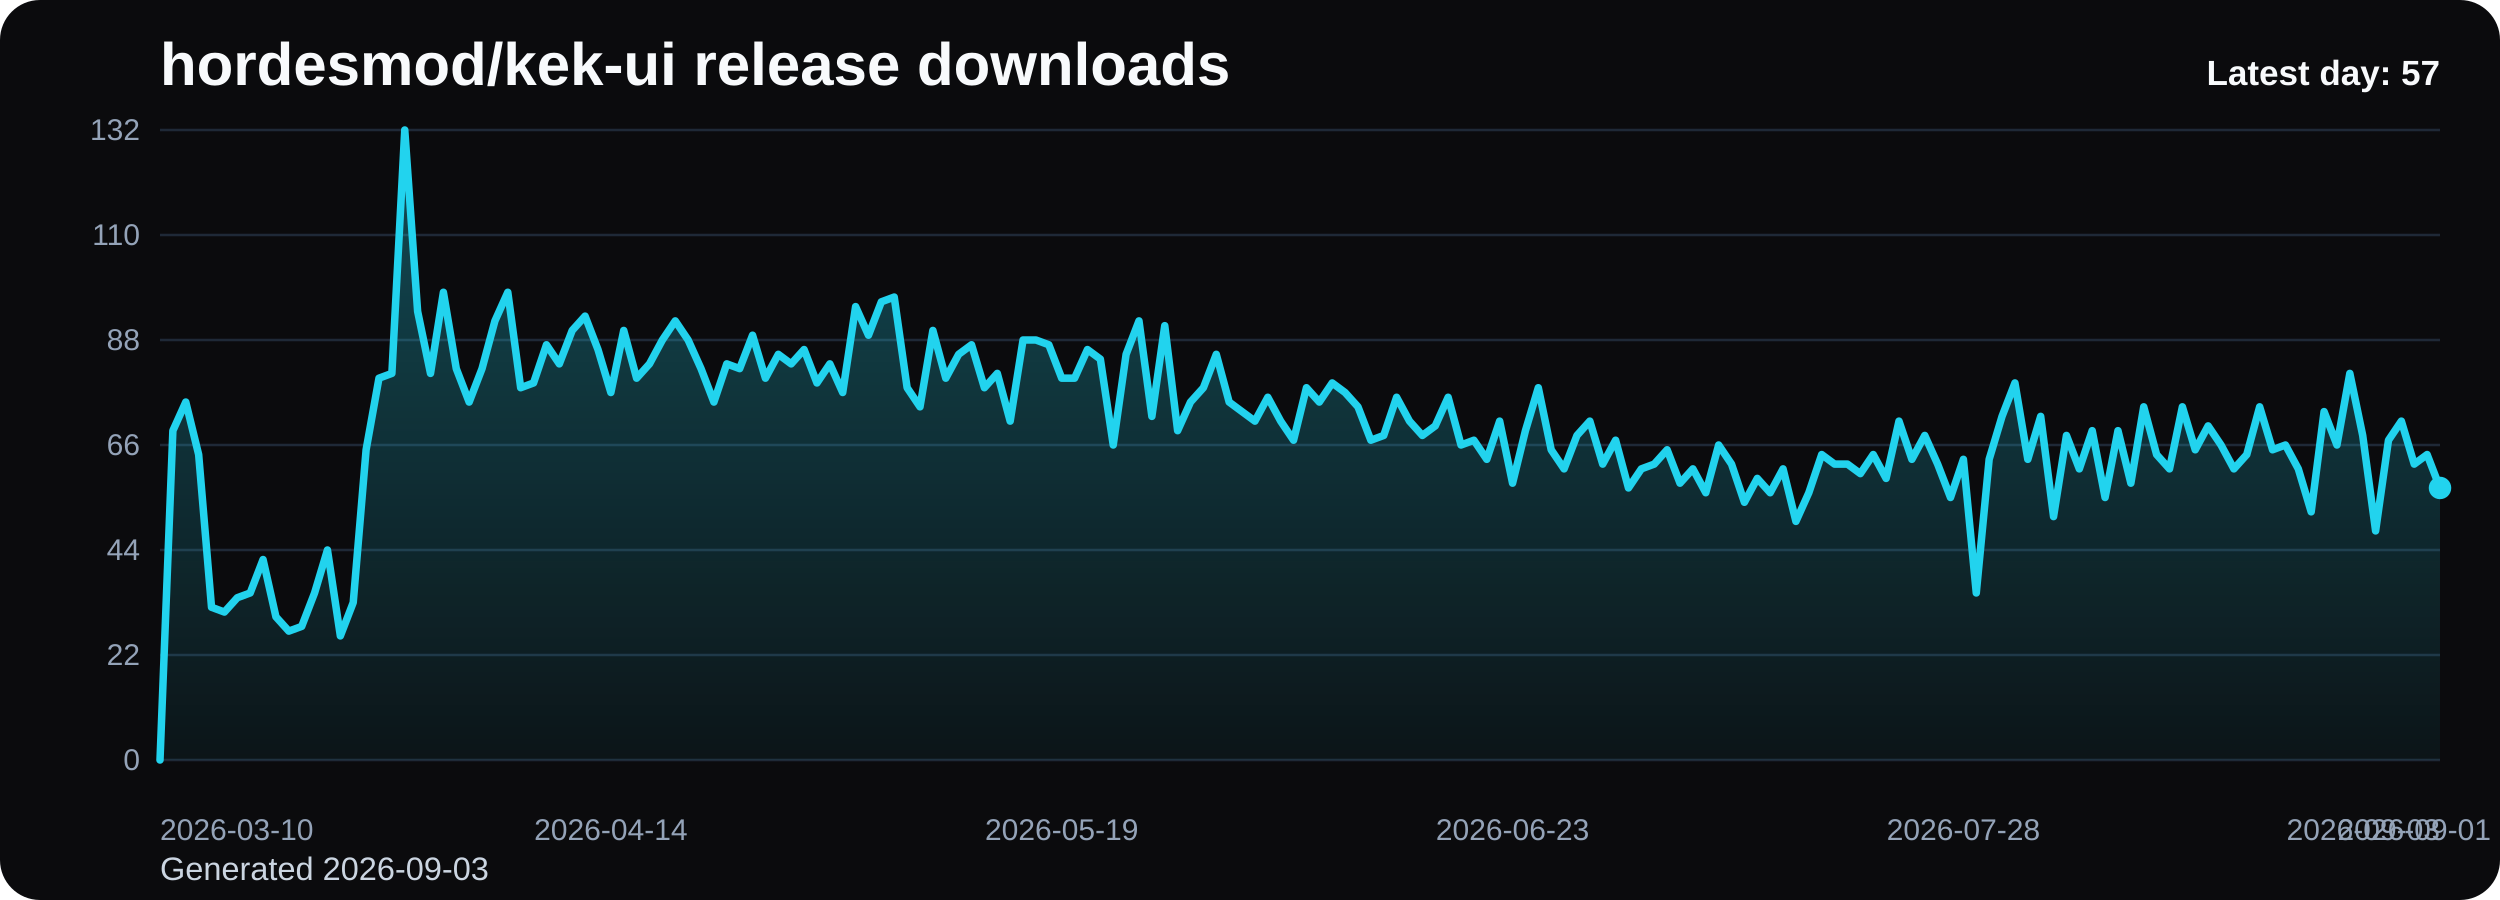
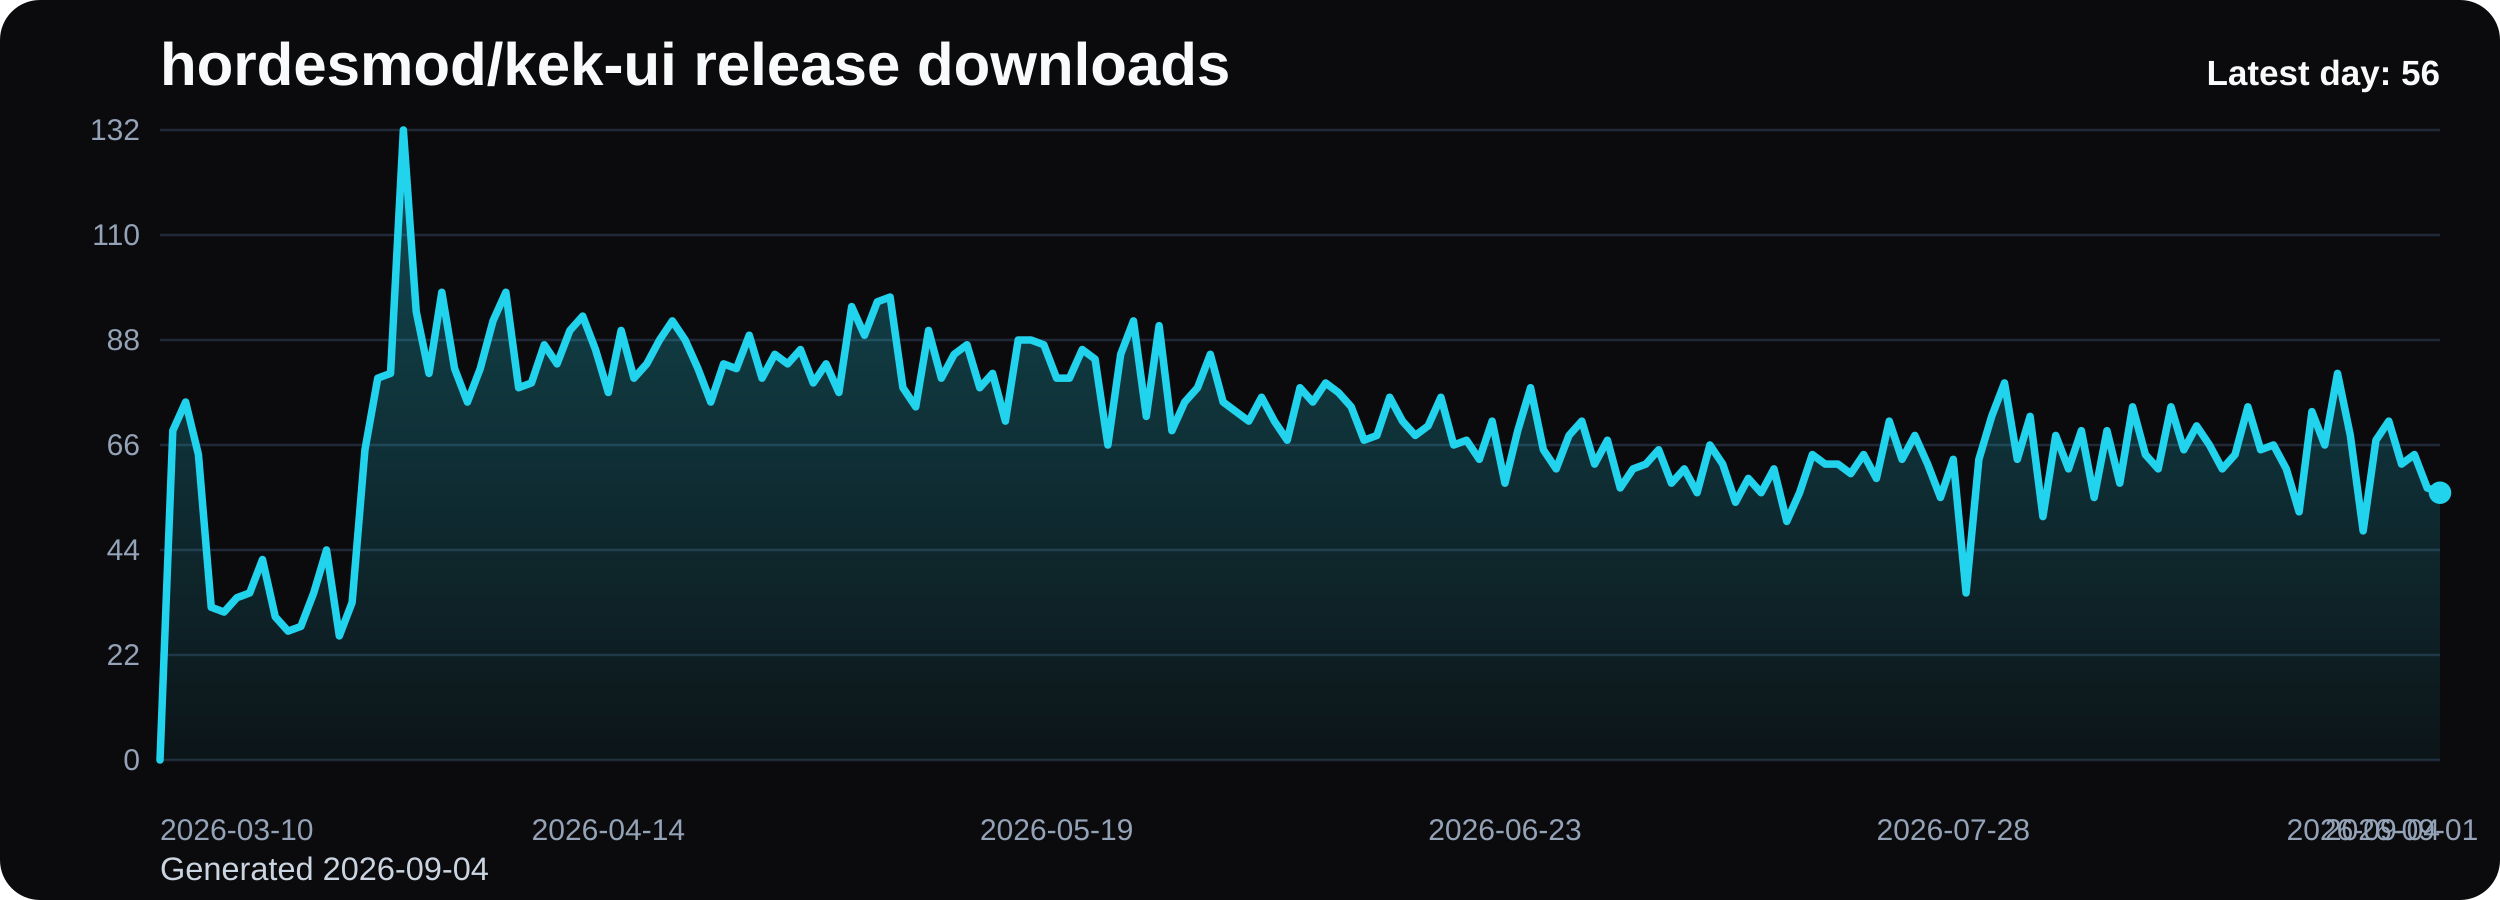
<svg xmlns="http://www.w3.org/2000/svg" viewBox="0 0 1000 360" role="img" aria-label="hordesmod/kek-ui release downloads chart">
  <defs>
    <linearGradient id="fill-daily-black" x1="0" y1="0" x2="0" y2="1">
      <stop offset="0%" stop-color="#22d3ee" stop-opacity="0.32" />
      <stop offset="100%" stop-color="#22d3ee" stop-opacity="0.05" />
    </linearGradient>
    <style>
      .bg { fill: #0b0b0d; }
      .title { font: 700 24px Arial, sans-serif; fill: #f8fafc; }
      .sub { font: 400 13px Arial, sans-serif; fill: #cbd5e1; }
      .grid { stroke: #1f2937; stroke-width: 1; }
      .axis { font: 400 12px Arial, sans-serif; fill: #94a3b8; }
      .line { fill: none; stroke: #22d3ee; stroke-width: 3; stroke-linecap: round; stroke-linejoin: round; }
      .dot { fill: #22d3ee; }
      .value { font: 600 11px Arial, sans-serif; fill: #cbd5e1; }
      .latest { font: 700 14px Arial, sans-serif; fill: #f8fafc; }
    </style>
  </defs>
  <rect class="bg" x="0" y="0" width="1000" height="360" rx="16" />
  <text class="title" x="64" y="34">hordesmod/kek-ui release downloads</text>
-   <text class="sub" x="64" y="352">Generated 2026-09-03</text>
+   <text class="sub" x="64" y="352">Generated 2026-09-04</text>
  <line x1="64" y1="52.00" x2="976" y2="52.00" class="grid" />
  <text x="56" y="56.00" text-anchor="end" class="axis">132</text>
  <line x1="64" y1="94.00" x2="976" y2="94.00" class="grid" />
  <text x="56" y="98.00" text-anchor="end" class="axis">110</text>
  <line x1="64" y1="136.00" x2="976" y2="136.00" class="grid" />
  <text x="56" y="140.00" text-anchor="end" class="axis">88</text>
  <line x1="64" y1="178.00" x2="976" y2="178.00" class="grid" />
  <text x="56" y="182.00" text-anchor="end" class="axis">66</text>
  <line x1="64" y1="220.00" x2="976" y2="220.00" class="grid" />
  <text x="56" y="224.00" text-anchor="end" class="axis">44</text>
  <line x1="64" y1="262.00" x2="976" y2="262.00" class="grid" />
  <text x="56" y="266.00" text-anchor="end" class="axis">22</text>
  <line x1="64" y1="304.00" x2="976" y2="304.00" class="grid" />
  <text x="56" y="308.00" text-anchor="end" class="axis">0</text>
-   <path d="M 64.00 304 L 64.00 304.00 L 69.15 172.27 L 74.31 160.82 L 79.46 181.82 L 84.61 242.91 L 89.76 244.82 L 94.92 239.09 L 100.07 237.18 L 105.22 223.82 L 110.37 246.73 L 115.53 252.45 L 120.68 250.55 L 125.83 237.18 L 130.98 220.00 L 136.14 254.36 L 141.29 241.00 L 146.44 179.91 L 151.59 151.27 L 156.75 149.36 L 161.90 52.00 L 167.05 124.55 L 172.20 149.36 L 177.36 116.91 L 182.51 147.45 L 187.66 160.82 L 192.81 147.45 L 197.97 128.36 L 203.12 116.91 L 208.27 155.09 L 213.42 153.18 L 218.58 137.91 L 223.73 145.55 L 228.88 132.18 L 234.03 126.45 L 239.19 139.82 L 244.34 157.00 L 249.49 132.18 L 254.64 151.27 L 259.80 145.55 L 264.95 136.00 L 270.10 128.36 L 275.25 136.00 L 280.41 147.45 L 285.56 160.82 L 290.71 145.55 L 295.86 147.45 L 301.02 134.09 L 306.17 151.27 L 311.32 141.73 L 316.47 145.55 L 321.63 139.82 L 326.78 153.18 L 331.93 145.55 L 337.08 157.00 L 342.24 122.64 L 347.39 134.09 L 352.54 120.73 L 357.69 118.82 L 362.85 155.09 L 368.00 162.73 L 373.15 132.18 L 378.31 151.27 L 383.46 141.73 L 388.61 137.91 L 393.76 155.09 L 398.92 149.36 L 404.07 168.45 L 409.22 136.00 L 414.37 136.00 L 419.53 137.91 L 424.68 151.27 L 429.83 151.27 L 434.98 139.82 L 440.14 143.64 L 445.29 178.00 L 450.44 141.73 L 455.59 128.36 L 460.75 166.55 L 465.90 130.27 L 471.05 172.27 L 476.20 160.82 L 481.36 155.09 L 486.51 141.73 L 491.66 160.82 L 496.81 164.64 L 501.97 168.45 L 507.12 158.91 L 512.27 168.45 L 517.42 176.09 L 522.58 155.09 L 527.73 160.82 L 532.88 153.18 L 538.03 157.00 L 543.19 162.73 L 548.34 176.09 L 553.49 174.18 L 558.64 158.91 L 563.80 168.45 L 568.95 174.18 L 574.10 170.36 L 579.25 158.91 L 584.41 178.00 L 589.56 176.09 L 594.71 183.73 L 599.86 168.45 L 605.02 193.27 L 610.17 172.27 L 615.32 155.09 L 620.47 179.91 L 625.63 187.55 L 630.78 174.18 L 635.93 168.45 L 641.08 185.64 L 646.24 176.09 L 651.39 195.18 L 656.54 187.55 L 661.69 185.64 L 666.85 179.91 L 672.00 193.27 L 677.15 187.55 L 682.31 197.09 L 687.46 178.00 L 692.61 185.64 L 697.76 200.91 L 702.92 191.36 L 708.07 197.09 L 713.22 187.55 L 718.37 208.55 L 723.53 197.09 L 728.68 181.82 L 733.83 185.64 L 738.98 185.64 L 744.14 189.45 L 749.29 181.82 L 754.44 191.36 L 759.59 168.45 L 764.75 183.73 L 769.90 174.18 L 775.05 185.64 L 780.20 199.00 L 785.36 183.73 L 790.51 237.18 L 795.66 183.73 L 800.81 166.55 L 805.97 153.18 L 811.12 183.73 L 816.27 166.55 L 821.42 206.64 L 826.58 174.18 L 831.73 187.55 L 836.88 172.27 L 842.03 199.00 L 847.19 172.27 L 852.34 193.27 L 857.49 162.73 L 862.64 181.82 L 867.80 187.55 L 872.95 162.73 L 878.10 179.91 L 883.25 170.36 L 888.41 178.00 L 893.56 187.55 L 898.71 181.82 L 903.86 162.73 L 909.02 179.91 L 914.17 178.00 L 919.32 187.55 L 924.47 204.73 L 929.63 164.64 L 934.78 178.00 L 939.93 149.36 L 945.08 174.18 L 950.24 212.36 L 955.39 176.09 L 960.54 168.45 L 965.69 185.64 L 970.85 181.82 L 976.00 195.18 L 976.00 304 Z" fill="url(#fill-daily-black)" />
-   <polyline class="line" points="64.00,304.00 69.15,172.27 74.31,160.82 79.46,181.82 84.61,242.91 89.76,244.82 94.92,239.09 100.07,237.18 105.22,223.82 110.37,246.73 115.53,252.45 120.68,250.55 125.83,237.18 130.98,220.00 136.14,254.36 141.29,241.00 146.44,179.91 151.59,151.27 156.75,149.36 161.90,52.00 167.05,124.55 172.20,149.36 177.36,116.91 182.51,147.45 187.66,160.82 192.81,147.45 197.97,128.36 203.12,116.91 208.27,155.09 213.42,153.18 218.58,137.91 223.73,145.55 228.88,132.18 234.03,126.45 239.19,139.82 244.34,157.00 249.49,132.18 254.64,151.27 259.80,145.55 264.95,136.00 270.10,128.36 275.25,136.00 280.41,147.45 285.56,160.82 290.71,145.55 295.86,147.45 301.02,134.09 306.17,151.27 311.32,141.73 316.47,145.55 321.63,139.82 326.78,153.18 331.93,145.55 337.08,157.00 342.24,122.64 347.39,134.09 352.54,120.73 357.69,118.82 362.85,155.09 368.00,162.73 373.15,132.18 378.31,151.27 383.46,141.73 388.61,137.91 393.76,155.09 398.92,149.36 404.07,168.45 409.22,136.00 414.37,136.00 419.53,137.91 424.68,151.27 429.83,151.27 434.98,139.82 440.14,143.64 445.29,178.00 450.44,141.73 455.59,128.36 460.75,166.55 465.90,130.27 471.05,172.27 476.20,160.82 481.36,155.09 486.51,141.73 491.66,160.82 496.81,164.64 501.97,168.45 507.12,158.91 512.27,168.45 517.42,176.09 522.58,155.09 527.73,160.82 532.88,153.18 538.03,157.00 543.19,162.73 548.34,176.09 553.49,174.18 558.64,158.91 563.80,168.45 568.95,174.18 574.10,170.36 579.25,158.91 584.41,178.00 589.56,176.09 594.71,183.73 599.86,168.45 605.02,193.27 610.17,172.27 615.32,155.09 620.47,179.91 625.63,187.55 630.78,174.18 635.93,168.45 641.08,185.64 646.24,176.09 651.39,195.18 656.54,187.55 661.69,185.64 666.85,179.91 672.00,193.27 677.15,187.55 682.31,197.09 687.46,178.00 692.61,185.64 697.76,200.91 702.92,191.36 708.07,197.09 713.22,187.55 718.37,208.55 723.53,197.09 728.68,181.82 733.83,185.64 738.98,185.64 744.14,189.45 749.29,181.82 754.44,191.36 759.59,168.45 764.75,183.73 769.90,174.18 775.05,185.64 780.20,199.00 785.36,183.73 790.51,237.18 795.66,183.73 800.81,166.55 805.97,153.18 811.12,183.73 816.27,166.55 821.42,206.64 826.58,174.18 831.73,187.55 836.88,172.27 842.03,199.00 847.19,172.27 852.34,193.27 857.49,162.73 862.64,181.82 867.80,187.55 872.95,162.73 878.10,179.91 883.25,170.36 888.41,178.00 893.56,187.55 898.71,181.82 903.86,162.73 909.02,179.91 914.17,178.00 919.32,187.55 924.47,204.73 929.63,164.64 934.78,178.00 939.93,149.36 945.08,174.18 950.24,212.36 955.39,176.09 960.54,168.45 965.69,185.64 970.85,181.82 976.00,195.18" />
-   <circle class="dot" cx="976.00" cy="195.18" r="4.5" />
+   <path d="M 64.00 304 L 64.00 304.00 L 69.12 172.27 L 74.25 160.82 L 79.37 181.82 L 84.49 242.91 L 89.62 244.82 L 94.74 239.09 L 99.87 237.18 L 104.99 223.82 L 110.11 246.73 L 115.24 252.45 L 120.36 250.55 L 125.48 237.18 L 130.61 220.00 L 135.73 254.36 L 140.85 241.00 L 145.98 179.91 L 151.10 151.27 L 156.22 149.36 L 161.35 52.00 L 166.47 124.55 L 171.60 149.36 L 176.72 116.91 L 181.84 147.45 L 186.97 160.82 L 192.09 147.45 L 197.21 128.36 L 202.34 116.91 L 207.46 155.09 L 212.58 153.18 L 217.71 137.91 L 222.83 145.55 L 227.96 132.18 L 233.08 126.45 L 238.20 139.82 L 243.33 157.00 L 248.45 132.18 L 253.57 151.27 L 258.70 145.55 L 263.82 136.00 L 268.94 128.36 L 274.07 136.00 L 279.19 147.45 L 284.31 160.82 L 289.44 145.55 L 294.56 147.45 L 299.69 134.09 L 304.81 151.27 L 309.93 141.73 L 315.06 145.55 L 320.18 139.82 L 325.30 153.18 L 330.43 145.55 L 335.55 157.00 L 340.67 122.64 L 345.80 134.09 L 350.92 120.73 L 356.04 118.82 L 361.17 155.09 L 366.29 162.73 L 371.42 132.18 L 376.54 151.27 L 381.66 141.73 L 386.79 137.91 L 391.91 155.09 L 397.03 149.36 L 402.16 168.45 L 407.28 136.00 L 412.40 136.00 L 417.53 137.91 L 422.65 151.27 L 427.78 151.27 L 432.90 139.82 L 438.02 143.64 L 443.15 178.00 L 448.27 141.73 L 453.39 128.36 L 458.52 166.55 L 463.64 130.27 L 468.76 172.27 L 473.89 160.82 L 479.01 155.09 L 484.13 141.73 L 489.26 160.82 L 494.38 164.64 L 499.51 168.45 L 504.63 158.91 L 509.75 168.45 L 514.88 176.09 L 520.00 155.09 L 525.12 160.82 L 530.25 153.18 L 535.37 157.00 L 540.49 162.73 L 545.62 176.09 L 550.74 174.18 L 555.87 158.91 L 560.99 168.45 L 566.11 174.18 L 571.24 170.36 L 576.36 158.91 L 581.48 178.00 L 586.61 176.09 L 591.73 183.73 L 596.85 168.45 L 601.98 193.27 L 607.10 172.27 L 612.22 155.09 L 617.35 179.91 L 622.47 187.55 L 627.60 174.18 L 632.72 168.45 L 637.84 185.64 L 642.97 176.09 L 648.09 195.18 L 653.21 187.55 L 658.34 185.64 L 663.46 179.91 L 668.58 193.27 L 673.71 187.55 L 678.83 197.09 L 683.96 178.00 L 689.08 185.64 L 694.20 200.91 L 699.33 191.36 L 704.45 197.09 L 709.57 187.55 L 714.70 208.55 L 719.82 197.09 L 724.94 181.82 L 730.07 185.64 L 735.19 185.64 L 740.31 189.45 L 745.44 181.82 L 750.56 191.36 L 755.69 168.45 L 760.81 183.73 L 765.93 174.18 L 771.06 185.64 L 776.18 199.00 L 781.30 183.73 L 786.43 237.18 L 791.55 183.73 L 796.67 166.55 L 801.80 153.18 L 806.92 183.73 L 812.04 166.55 L 817.17 206.64 L 822.29 174.18 L 827.42 187.55 L 832.54 172.27 L 837.66 199.00 L 842.79 172.27 L 847.91 193.27 L 853.03 162.73 L 858.16 181.82 L 863.28 187.55 L 868.40 162.73 L 873.53 179.91 L 878.65 170.36 L 883.78 178.00 L 888.90 187.55 L 894.02 181.82 L 899.15 162.73 L 904.27 179.91 L 909.39 178.00 L 914.52 187.55 L 919.64 204.73 L 924.76 164.64 L 929.89 178.00 L 935.01 149.36 L 940.13 174.18 L 945.26 212.36 L 950.38 176.09 L 955.51 168.45 L 960.63 185.64 L 965.75 181.82 L 970.88 195.18 L 976.00 197.09 L 976.00 304 Z" fill="url(#fill-daily-black)" />
+   <polyline class="line" points="64.00,304.00 69.12,172.27 74.25,160.82 79.37,181.82 84.49,242.91 89.62,244.82 94.74,239.09 99.87,237.18 104.99,223.82 110.11,246.73 115.24,252.45 120.36,250.55 125.48,237.18 130.61,220.00 135.73,254.36 140.85,241.00 145.98,179.91 151.10,151.27 156.22,149.36 161.35,52.00 166.47,124.55 171.60,149.36 176.72,116.91 181.84,147.45 186.97,160.82 192.09,147.45 197.21,128.36 202.34,116.91 207.46,155.09 212.58,153.18 217.71,137.91 222.83,145.55 227.96,132.18 233.08,126.45 238.20,139.82 243.33,157.00 248.45,132.18 253.57,151.27 258.70,145.55 263.82,136.00 268.94,128.36 274.07,136.00 279.19,147.45 284.31,160.82 289.44,145.55 294.56,147.45 299.69,134.09 304.81,151.27 309.93,141.73 315.06,145.55 320.18,139.82 325.30,153.18 330.43,145.55 335.55,157.00 340.67,122.64 345.80,134.09 350.92,120.73 356.04,118.82 361.17,155.09 366.29,162.73 371.42,132.18 376.54,151.27 381.66,141.73 386.79,137.91 391.91,155.09 397.03,149.36 402.16,168.45 407.28,136.00 412.40,136.00 417.53,137.91 422.65,151.27 427.78,151.27 432.90,139.82 438.02,143.64 443.15,178.00 448.27,141.73 453.39,128.36 458.52,166.55 463.64,130.27 468.76,172.27 473.89,160.82 479.01,155.09 484.13,141.73 489.26,160.82 494.38,164.64 499.51,168.45 504.63,158.91 509.75,168.45 514.88,176.09 520.00,155.09 525.12,160.82 530.25,153.18 535.37,157.00 540.49,162.73 545.62,176.09 550.74,174.18 555.87,158.91 560.99,168.45 566.11,174.18 571.24,170.36 576.36,158.91 581.48,178.00 586.61,176.09 591.73,183.73 596.85,168.45 601.98,193.27 607.10,172.27 612.22,155.09 617.35,179.91 622.47,187.55 627.60,174.18 632.72,168.45 637.84,185.64 642.97,176.09 648.09,195.18 653.21,187.55 658.34,185.64 663.46,179.91 668.58,193.27 673.71,187.55 678.83,197.09 683.96,178.00 689.08,185.64 694.20,200.91 699.33,191.36 704.45,197.09 709.57,187.55 714.70,208.55 719.82,197.09 724.94,181.82 730.07,185.64 735.19,185.64 740.31,189.45 745.44,181.82 750.56,191.36 755.69,168.45 760.81,183.73 765.93,174.18 771.06,185.64 776.18,199.00 781.30,183.73 786.43,237.18 791.55,183.73 796.67,166.55 801.80,153.18 806.92,183.73 812.04,166.55 817.17,206.64 822.29,174.18 827.42,187.55 832.54,172.27 837.66,199.00 842.79,172.27 847.91,193.27 853.03,162.73 858.16,181.82 863.28,187.55 868.40,162.73 873.53,179.91 878.65,170.36 883.78,178.00 888.90,187.55 894.02,181.82 899.15,162.73 904.27,179.91 909.39,178.00 914.52,187.55 919.64,204.73 924.76,164.64 929.89,178.00 935.01,149.36 940.13,174.18 945.26,212.36 950.38,176.09 955.51,168.45 960.63,185.64 965.75,181.82 970.88,195.18 976.00,197.09" />
+   <circle class="dot" cx="976.00" cy="197.09" r="4.5" />
  <text class="axis" x="64.00" y="336" text-anchor="start">2026-03-10</text>
-   <text class="axis" x="244.34" y="336" text-anchor="middle">2026-04-14</text>
-   <text class="axis" x="424.68" y="336" text-anchor="middle">2026-05-19</text>
-   <text class="axis" x="605.02" y="336" text-anchor="middle">2026-06-23</text>
-   <text class="axis" x="785.36" y="336" text-anchor="middle">2026-07-28</text>
-   <text class="axis" x="965.69" y="336" text-anchor="middle">2026-09-01</text>
-   <text class="axis" x="976.00" y="336" text-anchor="end">2026-09-03</text>
-   <text class="latest" x="976" y="34" text-anchor="end">Latest day: 57</text>
+   <text class="axis" x="243.33" y="336" text-anchor="middle">2026-04-14</text>
+   <text class="axis" x="422.65" y="336" text-anchor="middle">2026-05-19</text>
+   <text class="axis" x="601.98" y="336" text-anchor="middle">2026-06-23</text>
+   <text class="axis" x="781.30" y="336" text-anchor="middle">2026-07-28</text>
+   <text class="axis" x="960.63" y="336" text-anchor="middle">2026-09-01</text>
+   <text class="axis" x="976.00" y="336" text-anchor="end">2026-09-04</text>
+   <text class="latest" x="976" y="34" text-anchor="end">Latest day: 56</text>
</svg>
